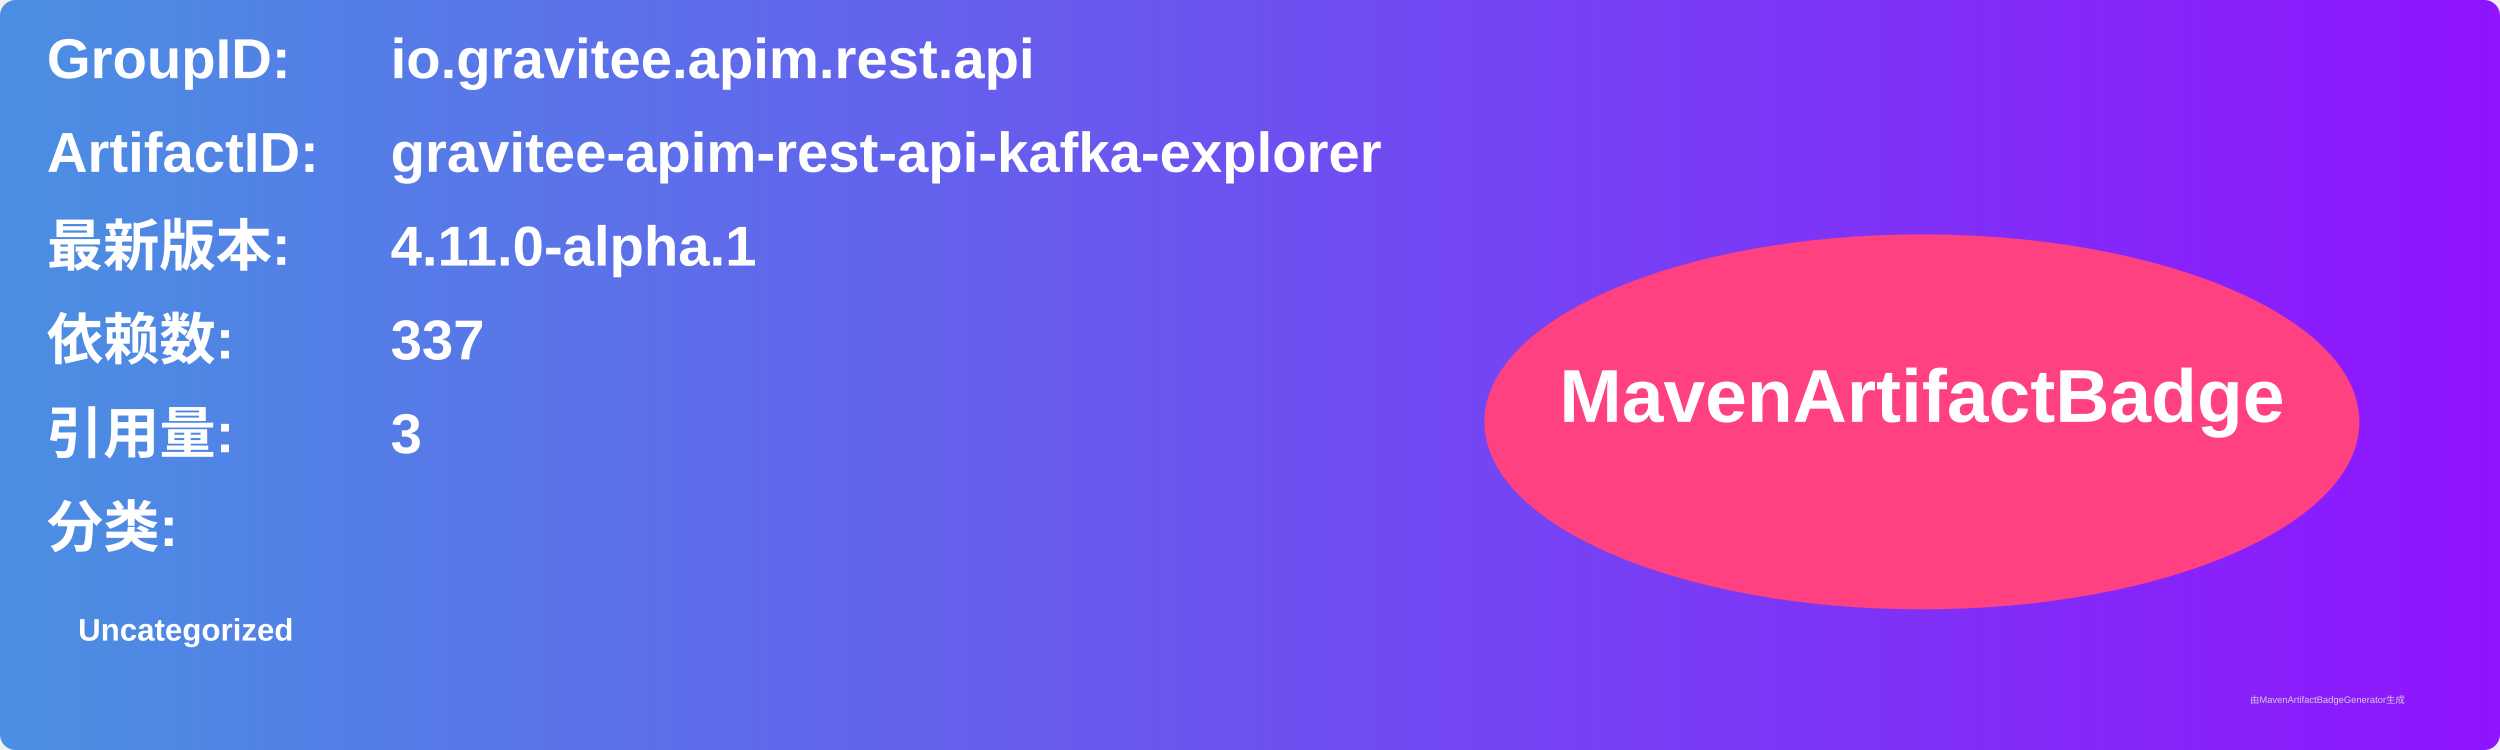
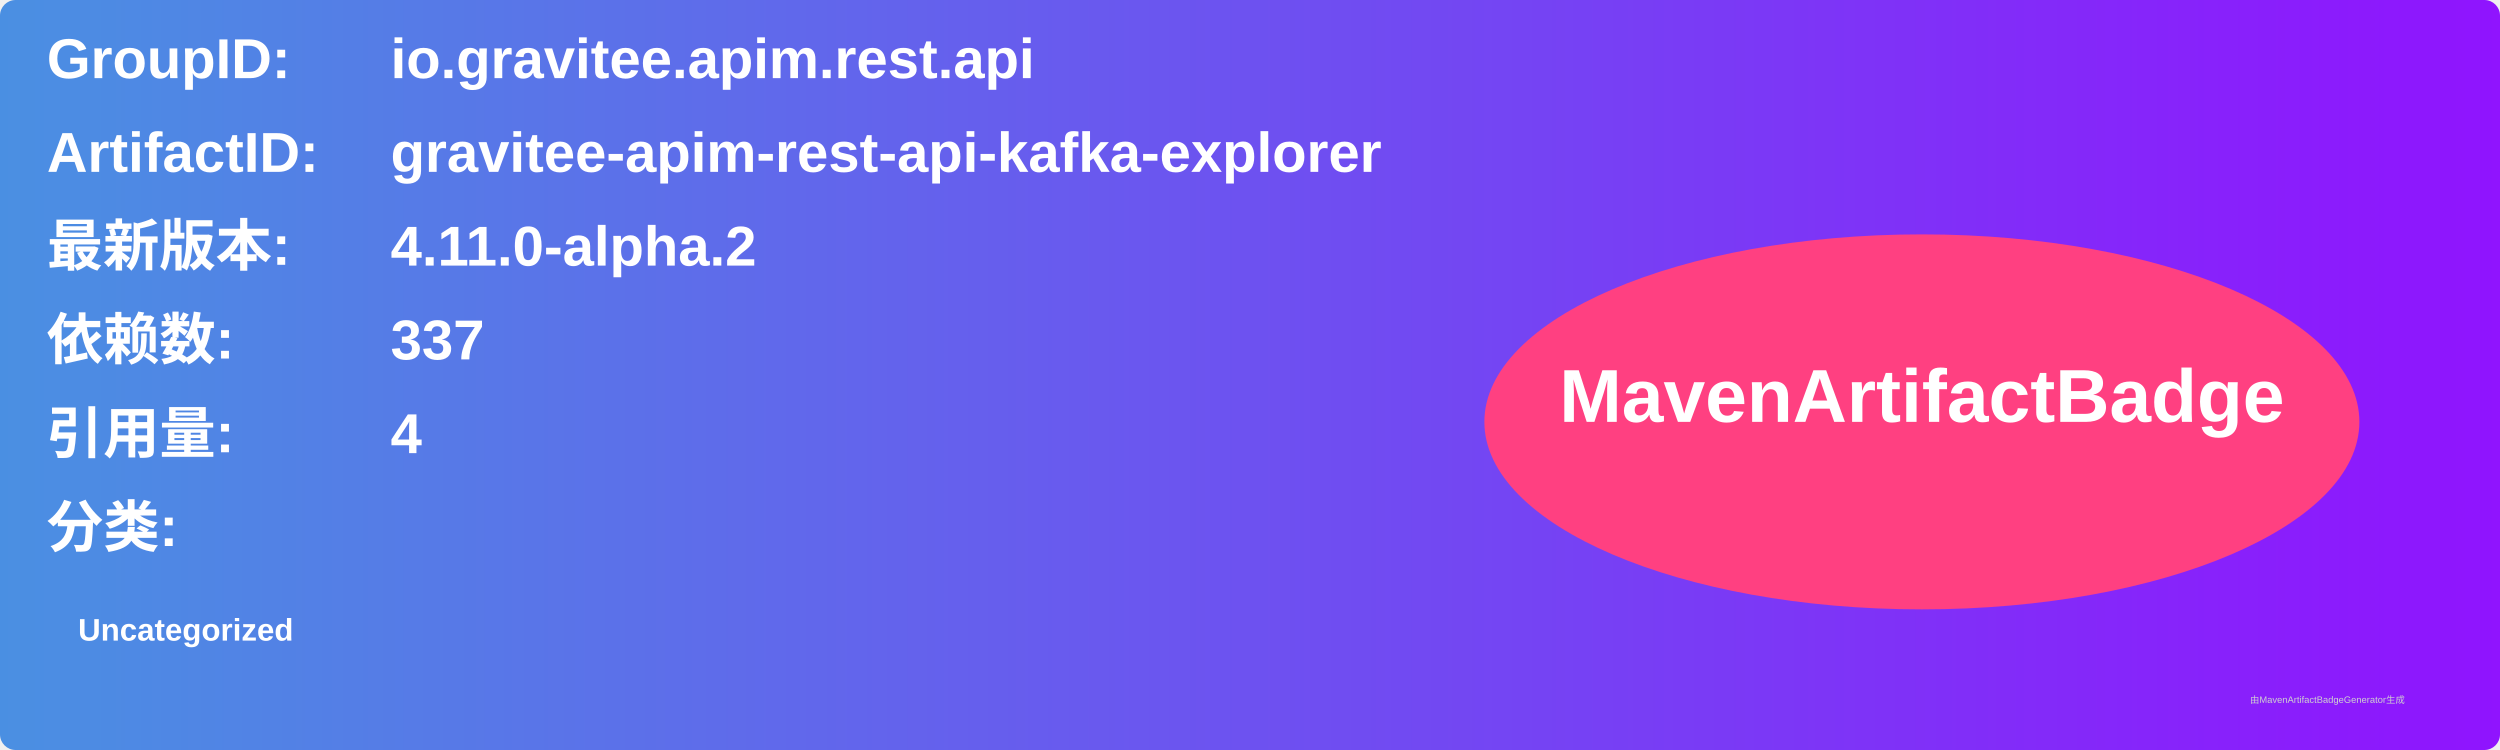
<svg xmlns="http://www.w3.org/2000/svg" width="800" height="240" viewBox="0 0 800 240">
  <linearGradient id="grad" x1="0%" y1="0%" x2="100%" y2="0%">
    <stop offset="0%" stop-color="#4a90e2" />
    <stop offset="100%" stop-color="#9013fe" />
  </linearGradient>
  <rect width="100%" height="100%" rx="5" ry="5" fill="url(#grad)" />
  <g transform="translate(15, 15)">
    <text x="0" y="10" font-family="Arial" font-size="18" fill="white" font-weight="bold" width="260">GroupID:</text>
    <text x="110" y="10" font-family="Arial" font-size="18" fill="white" font-weight="bold" width="460">io.gravitee.apim.rest.api</text>
    <text x="0" y="40" font-family="Arial" font-size="18" fill="white" font-weight="bold" width="260">ArtifactID:</text>
    <text x="110" y="40" font-family="Arial" font-size="18" fill="white" font-weight="bold" width="460">gravitee-apim-rest-api-kafka-explorer</text>
    <text x="0" y="70" font-family="Arial" font-size="18" fill="white" font-weight="bold">最新版本:</text>
    <text x="110" y="70" font-family="Arial" font-size="18" fill="white" font-weight="bold">
-       <tspan font-weight="bold">4.11.0-alpha.1</tspan>
+       <tspan font-weight="bold">4.11.0-alpha.2</tspan>
    </text>
    <text x="0" y="100" font-family="Arial" font-size="18" fill="white" font-weight="bold">依赖数: </text>
    <text x="110" y="100" font-family="Arial" font-size="18" fill="white">
      <tspan font-weight="bold">337</tspan>
    </text>
    <text x="0" y="130" font-family="Arial" font-size="18" fill="white" font-weight="bold">引用量: </text>
    <text x="110" y="130" font-family="Arial" font-size="18" fill="white">
-       <tspan font-weight="bold">3</tspan>
+       <tspan font-weight="bold">4</tspan>
    </text>
    <text x="0" y="160" font-family="Arial" font-size="18" fill="white" font-weight="bold">分类:</text>
    <text x="10" y="190" font-family="Arial" font-size="10" fill="white">
      <tspan font-weight="bold">Uncategorized</tspan>
    </text>
    <ellipse cx="600" cy="120" rx="140" ry="60" fill="#ff4081" />
    <text x="600" y="120" text-anchor="middle" font-family="Arial" font-size="24" fill="white" font-weight="bold">MavenArtifactBadge</text>
  </g>
  <text x="720" y="225" font-family="Arial" font-size="3" fill="#d0d0d0">由MavenArtifactBadgeGenerator生成</text>
</svg>
